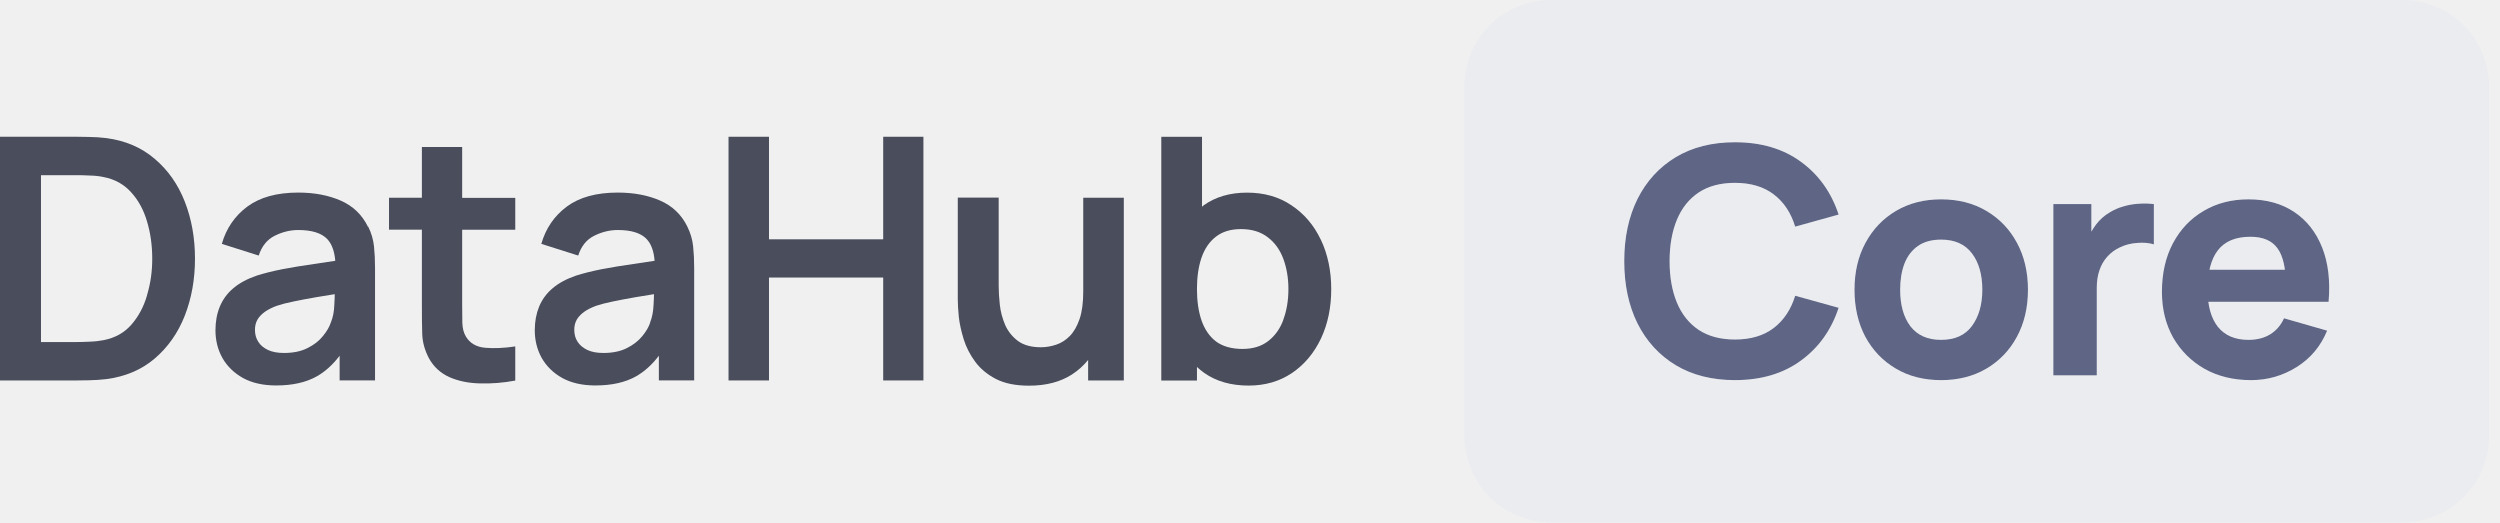
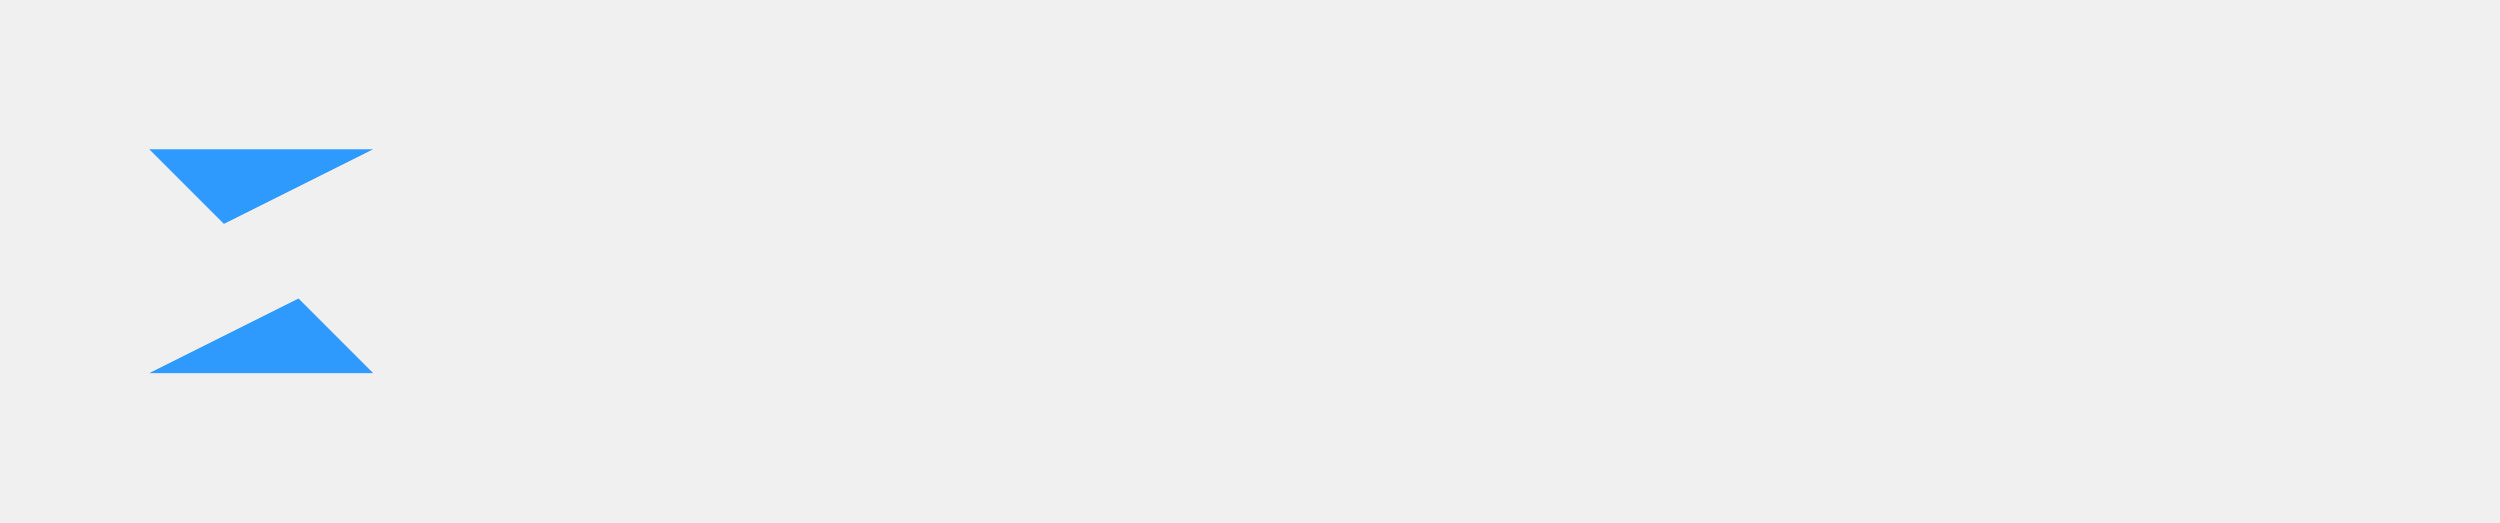
<svg xmlns="http://www.w3.org/2000/svg" width="134" height="28" viewBox="0 0 134 28" fill="none">
-   <path d="M70.793 12.845C70.424 12.065 69.896 11.452 69.223 11.005C68.555 10.553 67.76 10.325 66.844 10.325C65.928 10.325 65.147 10.553 64.517 11.005C64.484 11.029 64.456 11.057 64.428 11.081V7.334H62.245V20.396H64.157V19.669C64.278 19.783 64.404 19.887 64.545 19.987C65.185 20.439 65.98 20.667 66.924 20.667C67.816 20.667 68.592 20.439 69.26 19.987C69.924 19.535 70.438 18.917 70.808 18.137C71.172 17.358 71.354 16.478 71.354 15.498C71.354 14.519 71.167 13.625 70.798 12.85L70.793 12.845ZM68.793 17.125C68.62 17.61 68.349 17.99 67.984 18.275C67.62 18.561 67.157 18.703 66.592 18.703C66.026 18.703 65.54 18.57 65.18 18.304C64.825 18.033 64.568 17.652 64.4 17.172C64.236 16.687 64.157 16.131 64.157 15.494C64.157 14.856 64.236 14.295 64.4 13.815C64.568 13.33 64.825 12.954 65.171 12.688C65.517 12.417 65.965 12.279 66.517 12.279C67.097 12.279 67.578 12.427 67.952 12.717C68.33 13.002 68.606 13.387 68.788 13.877C68.966 14.362 69.059 14.899 69.059 15.494C69.059 16.088 68.971 16.635 68.788 17.125H68.793Z" fill="#494D5C" />
-   <path d="M58.062 15.627C58.062 16.222 57.997 16.712 57.866 17.097C57.735 17.482 57.558 17.791 57.338 18.014C57.123 18.233 56.88 18.385 56.609 18.476C56.338 18.566 56.067 18.613 55.791 18.613C55.277 18.613 54.866 18.499 54.562 18.276C54.263 18.052 54.034 17.767 53.879 17.425C53.73 17.073 53.632 16.712 53.59 16.336C53.548 15.955 53.529 15.613 53.529 15.309V10.592H51.337V16.06C51.337 16.298 51.356 16.602 51.393 16.987C51.435 17.363 51.524 17.762 51.655 18.186C51.786 18.609 51.991 19.008 52.267 19.384C52.543 19.759 52.912 20.069 53.379 20.311C53.847 20.553 54.44 20.672 55.155 20.672C56.067 20.672 56.833 20.473 57.455 20.073C57.791 19.855 58.081 19.593 58.324 19.293V20.392H60.236V10.597H58.062V15.632V15.627Z" fill="#494D5C" />
-   <path d="M47.34 12.827H41.218V7.33H39.049V20.392H41.218V14.876H47.34V20.392H49.495V7.33H47.34V12.827Z" fill="#494D5C" />
-   <path d="M36.843 12.148C36.525 11.502 36.039 11.036 35.38 10.75C34.726 10.465 33.969 10.322 33.109 10.322C31.964 10.322 31.052 10.574 30.379 11.074C29.706 11.578 29.253 12.239 29.015 13.071L30.992 13.698C31.155 13.194 31.436 12.842 31.847 12.638C32.254 12.434 32.674 12.329 33.114 12.329C33.838 12.329 34.352 12.491 34.656 12.809C34.908 13.075 35.048 13.47 35.086 13.979C34.698 14.036 34.315 14.093 33.945 14.15C33.333 14.236 32.768 14.331 32.239 14.431C31.721 14.535 31.263 14.649 30.875 14.773C30.361 14.949 29.94 15.177 29.617 15.453C29.295 15.724 29.057 16.052 28.898 16.432C28.744 16.808 28.664 17.231 28.664 17.702C28.664 18.239 28.786 18.734 29.033 19.181C29.286 19.628 29.655 19.989 30.136 20.26C30.622 20.526 31.216 20.66 31.912 20.66C32.786 20.66 33.515 20.498 34.095 20.17C34.548 19.913 34.955 19.542 35.315 19.067V20.389H37.208V14.373C37.208 13.95 37.189 13.56 37.152 13.204C37.114 12.842 37.011 12.486 36.839 12.143L36.843 12.148ZM34.847 17.298C34.777 17.521 34.637 17.759 34.427 18.016C34.221 18.268 33.945 18.487 33.6 18.658C33.254 18.834 32.833 18.919 32.342 18.919C32.001 18.919 31.711 18.867 31.482 18.758C31.253 18.648 31.08 18.506 30.959 18.32C30.837 18.135 30.781 17.916 30.781 17.678C30.781 17.464 30.828 17.284 30.917 17.127C31.015 16.97 31.146 16.832 31.319 16.708C31.492 16.589 31.707 16.48 31.954 16.39C32.212 16.304 32.511 16.228 32.842 16.161C33.179 16.09 33.581 16.014 34.044 15.933C34.343 15.881 34.679 15.829 35.053 15.767C35.053 15.933 35.044 16.119 35.03 16.342C35.016 16.699 34.955 17.017 34.843 17.293L34.847 17.298Z" fill="#494D5C" />
-   <path d="M24.767 7.879H22.613V10.599H20.851V12.311H22.613V16.39C22.613 16.947 22.617 17.446 22.631 17.888C22.645 18.33 22.762 18.763 22.982 19.186C23.234 19.652 23.603 19.995 24.085 20.213C24.571 20.427 25.118 20.537 25.73 20.551C26.347 20.57 26.973 20.518 27.618 20.399V18.568C27.015 18.659 26.473 18.682 26.001 18.64C25.529 18.597 25.183 18.397 24.968 18.031C24.856 17.845 24.791 17.603 24.781 17.303C24.777 17.009 24.772 16.661 24.772 16.271V12.315H27.618V10.604H24.772V7.884L24.767 7.879Z" fill="#494D5C" />
-   <path d="M19.719 12.148C19.401 11.502 18.915 11.036 18.256 10.75C17.601 10.465 16.844 10.322 15.984 10.322C14.839 10.322 13.932 10.574 13.255 11.074C12.582 11.578 12.128 12.239 11.89 13.071L13.867 13.698C14.031 13.194 14.316 12.842 14.722 12.638C15.129 12.434 15.55 12.329 15.989 12.329C16.713 12.329 17.227 12.491 17.536 12.809C17.788 13.075 17.928 13.47 17.971 13.979C17.583 14.036 17.199 14.093 16.83 14.15C16.218 14.236 15.652 14.331 15.124 14.431C14.605 14.535 14.147 14.649 13.759 14.773C13.245 14.949 12.825 15.177 12.502 15.453C12.18 15.724 11.941 16.052 11.783 16.432C11.628 16.808 11.549 17.231 11.549 17.702C11.549 18.239 11.67 18.734 11.918 19.181C12.17 19.628 12.54 19.989 13.021 20.26C13.507 20.526 14.101 20.66 14.802 20.66C15.676 20.66 16.405 20.498 16.984 20.17C17.438 19.913 17.844 19.542 18.204 19.067V20.389H20.102V14.373C20.102 13.95 20.083 13.56 20.046 13.204C20.008 12.842 19.905 12.486 19.733 12.143L19.719 12.148ZM17.728 17.298C17.657 17.521 17.517 17.759 17.307 18.016C17.106 18.268 16.83 18.487 16.48 18.658C16.134 18.834 15.713 18.919 15.222 18.919C14.881 18.919 14.596 18.867 14.362 18.758C14.133 18.648 13.96 18.506 13.844 18.32C13.722 18.135 13.666 17.916 13.666 17.678C13.666 17.464 13.713 17.284 13.802 17.127C13.895 16.97 14.031 16.832 14.204 16.708C14.377 16.589 14.591 16.48 14.839 16.39C15.096 16.304 15.395 16.228 15.727 16.161C16.064 16.09 16.466 16.014 16.933 15.933C17.232 15.881 17.569 15.829 17.942 15.767C17.942 15.933 17.933 16.119 17.919 16.342C17.91 16.699 17.844 17.017 17.732 17.293L17.728 17.298Z" fill="#494D5C" />
-   <path d="M8.287 8.509C7.581 7.905 6.716 7.535 5.693 7.401C5.394 7.363 5.08 7.344 4.758 7.34C4.44 7.335 4.23 7.33 4.122 7.33H0V20.392H4.122C4.23 20.392 4.445 20.392 4.767 20.383C5.09 20.378 5.398 20.354 5.693 20.321C6.716 20.188 7.581 19.822 8.287 19.222C8.997 18.618 9.539 17.848 9.904 16.921C10.268 15.989 10.451 14.971 10.451 13.863C10.451 12.755 10.268 11.738 9.904 10.806C9.539 9.874 8.997 9.108 8.287 8.509ZM7.885 15.818C7.707 16.441 7.422 16.968 7.039 17.406C6.655 17.843 6.16 18.114 5.548 18.233C5.333 18.276 5.085 18.305 4.8 18.314C4.524 18.328 4.295 18.333 4.118 18.333H2.197V9.389H4.118C4.295 9.389 4.524 9.394 4.8 9.408C5.08 9.413 5.328 9.441 5.548 9.489C6.146 9.603 6.637 9.874 7.02 10.297C7.408 10.72 7.698 11.243 7.88 11.866C8.067 12.489 8.16 13.155 8.16 13.863C8.16 14.572 8.067 15.2 7.88 15.822L7.885 15.818Z" fill="#494D5C" />
-   <rect x="78.49" width="54.923" height="28" rx="4.636" fill="#EBECF0" />
-   <path d="M120.655 20.375C119.715 20.375 118.885 20.173 118.165 19.771C117.451 19.363 116.89 18.805 116.482 18.097C116.08 17.383 115.879 16.567 115.879 15.649C115.879 14.646 116.077 13.774 116.474 13.031C116.87 12.289 117.417 11.714 118.114 11.306C118.811 10.892 119.613 10.685 120.519 10.685C121.483 10.685 122.301 10.912 122.976 11.366C123.65 11.819 124.149 12.456 124.472 13.278C124.795 14.099 124.908 15.065 124.812 16.176H122.525V15.326C122.525 14.391 122.375 13.72 122.075 13.312C121.78 12.898 121.296 12.691 120.621 12.691C119.834 12.691 119.253 12.932 118.879 13.414C118.511 13.89 118.327 14.595 118.327 15.53C118.327 16.386 118.511 17.049 118.879 17.519C119.253 17.983 119.8 18.216 120.519 18.216C120.973 18.216 121.361 18.117 121.684 17.918C122.007 17.72 122.253 17.434 122.423 17.06L124.735 17.723C124.389 18.561 123.843 19.213 123.095 19.678C122.352 20.142 121.539 20.375 120.655 20.375ZM117.613 16.176V14.459H123.698V16.176H117.613Z" fill="white" />
-   <path d="M120.655 20.375C119.715 20.375 118.885 20.173 118.165 19.771C117.451 19.363 116.89 18.805 116.482 18.097C116.08 17.383 115.879 16.567 115.879 15.649C115.879 14.646 116.077 13.774 116.474 13.031C116.87 12.289 117.417 11.714 118.114 11.306C118.811 10.892 119.613 10.685 120.519 10.685C121.483 10.685 122.301 10.912 122.976 11.366C123.65 11.819 124.149 12.456 124.472 13.278C124.795 14.099 124.908 15.065 124.812 16.176H122.525V15.326C122.525 14.391 122.375 13.72 122.075 13.312C121.78 12.898 121.296 12.691 120.621 12.691C119.834 12.691 119.253 12.932 118.879 13.414C118.511 13.89 118.327 14.595 118.327 15.53C118.327 16.386 118.511 17.049 118.879 17.519C119.253 17.983 119.8 18.216 120.519 18.216C120.973 18.216 121.361 18.117 121.684 17.918C122.007 17.72 122.253 17.434 122.423 17.06L124.735 17.723C124.389 18.561 123.843 19.213 123.095 19.678C122.352 20.142 121.539 20.375 120.655 20.375ZM117.613 16.176V14.459H123.698V16.176H117.613Z" fill="#5F6685" />
-   <path d="M110.059 20.118V10.939H112.098V13.183L111.877 12.894C111.996 12.576 112.155 12.287 112.353 12.027C112.552 11.766 112.795 11.551 113.084 11.381C113.305 11.245 113.546 11.14 113.807 11.066C114.067 10.987 114.337 10.939 114.614 10.922C114.892 10.899 115.169 10.905 115.447 10.939V13.098C115.192 13.018 114.895 12.993 114.555 13.021C114.22 13.044 113.917 13.12 113.645 13.251C113.373 13.375 113.144 13.542 112.957 13.752C112.77 13.956 112.628 14.2 112.532 14.483C112.436 14.761 112.387 15.075 112.387 15.426V20.118H110.059Z" fill="white" />
-   <path d="M110.059 20.118V10.939H112.098V13.183L111.877 12.894C111.996 12.576 112.155 12.287 112.353 12.027C112.552 11.766 112.795 11.551 113.084 11.381C113.305 11.245 113.546 11.14 113.807 11.066C114.067 10.987 114.337 10.939 114.614 10.922C114.892 10.899 115.169 10.905 115.447 10.939V13.098C115.192 13.018 114.895 12.993 114.555 13.021C114.22 13.044 113.917 13.12 113.645 13.251C113.373 13.375 113.144 13.542 112.957 13.752C112.77 13.956 112.628 14.2 112.532 14.483C112.436 14.761 112.387 15.075 112.387 15.426V20.118H110.059Z" fill="#5F6685" />
-   <path d="M104.042 20.375C103.118 20.375 102.308 20.168 101.611 19.754C100.914 19.34 100.37 18.771 99.979 18.046C99.594 17.315 99.401 16.476 99.401 15.53C99.401 14.572 99.6 13.731 99.996 13.006C100.393 12.275 100.94 11.705 101.637 11.297C102.334 10.889 103.135 10.685 104.042 10.685C104.965 10.685 105.776 10.892 106.473 11.306C107.175 11.72 107.722 12.292 108.113 13.023C108.504 13.748 108.699 14.584 108.699 15.53C108.699 16.482 108.501 17.323 108.105 18.054C107.714 18.78 107.167 19.349 106.464 19.763C105.767 20.171 104.96 20.375 104.042 20.375ZM104.042 18.216C104.784 18.216 105.337 17.966 105.699 17.468C106.068 16.964 106.252 16.318 106.252 15.53C106.252 14.714 106.065 14.062 105.691 13.575C105.322 13.088 104.773 12.844 104.042 12.844C103.538 12.844 103.124 12.958 102.801 13.184C102.478 13.411 102.237 13.725 102.079 14.128C101.926 14.53 101.849 14.998 101.849 15.53C101.849 16.352 102.033 17.006 102.402 17.493C102.776 17.975 103.322 18.216 104.042 18.216Z" fill="white" />
-   <path d="M104.042 20.375C103.118 20.375 102.308 20.168 101.611 19.754C100.914 19.34 100.37 18.771 99.979 18.046C99.594 17.315 99.401 16.476 99.401 15.53C99.401 14.572 99.6 13.731 99.996 13.006C100.393 12.275 100.94 11.705 101.637 11.297C102.334 10.889 103.135 10.685 104.042 10.685C104.965 10.685 105.776 10.892 106.473 11.306C107.175 11.72 107.722 12.292 108.113 13.023C108.504 13.748 108.699 14.584 108.699 15.53C108.699 16.482 108.501 17.323 108.105 18.054C107.714 18.78 107.167 19.349 106.464 19.763C105.767 20.171 104.96 20.375 104.042 20.375ZM104.042 18.216C104.784 18.216 105.337 17.966 105.699 17.468C106.068 16.964 106.252 16.318 106.252 15.53C106.252 14.714 106.065 14.062 105.691 13.575C105.322 13.088 104.773 12.844 104.042 12.844C103.538 12.844 103.124 12.958 102.801 13.184C102.478 13.411 102.237 13.725 102.079 14.128C101.926 14.53 101.849 14.998 101.849 15.53C101.849 16.352 102.033 17.006 102.402 17.493C102.776 17.975 103.322 18.216 104.042 18.216Z" fill="#5F6685" />
-   <path d="M92.992 20.374C91.768 20.374 90.711 20.107 89.822 19.575C88.938 19.042 88.255 18.297 87.773 17.34C87.297 16.382 87.06 15.269 87.06 13.999C87.06 12.73 87.297 11.617 87.773 10.659C88.255 9.702 88.938 8.957 89.822 8.424C90.711 7.891 91.768 7.625 92.992 7.625C94.397 7.625 95.576 7.973 96.528 8.67C97.485 9.367 98.159 10.311 98.55 11.501L96.222 12.147C95.995 11.404 95.613 10.829 95.074 10.421C94.536 10.008 93.842 9.801 92.992 9.801C92.216 9.801 91.567 9.974 91.046 10.319C90.53 10.665 90.142 11.152 89.881 11.781C89.621 12.41 89.49 13.149 89.49 13.999C89.49 14.849 89.621 15.589 89.881 16.218C90.142 16.847 90.53 17.334 91.046 17.68C91.567 18.025 92.216 18.198 92.992 18.198C93.842 18.198 94.536 17.991 95.074 17.578C95.613 17.164 95.995 16.589 96.222 15.852L98.55 16.498C98.159 17.688 97.485 18.631 96.528 19.328C95.576 20.025 94.397 20.374 92.992 20.374Z" fill="white" />
-   <path d="M92.992 20.374C91.768 20.374 90.711 20.107 89.822 19.575C88.938 19.042 88.255 18.297 87.773 17.34C87.297 16.382 87.06 15.269 87.06 13.999C87.06 12.73 87.297 11.617 87.773 10.659C88.255 9.702 88.938 8.957 89.822 8.424C90.711 7.891 91.768 7.625 92.992 7.625C94.397 7.625 95.576 7.973 96.528 8.67C97.485 9.367 98.159 10.311 98.55 11.501L96.222 12.147C95.995 11.404 95.613 10.829 95.074 10.421C94.536 10.008 93.842 9.801 92.992 9.801C92.216 9.801 91.567 9.974 91.046 10.319C90.53 10.665 90.142 11.152 89.881 11.781C89.621 12.41 89.49 13.149 89.49 13.999C89.49 14.849 89.621 15.589 89.881 16.218C90.142 16.847 90.53 17.334 91.046 17.68C91.567 18.025 92.216 18.198 92.992 18.198C93.842 18.198 94.536 17.991 95.074 17.578C95.613 17.164 95.995 16.589 96.222 15.852L98.55 16.498C98.159 17.688 97.485 18.631 96.528 19.328C95.576 20.025 94.397 20.374 92.992 20.374Z" fill="#5F6685" />
+   <path d="M8 8 L20 8 L12 12 L20 20 L8 20 L16 16 Z" fill="#1890ff" opacity="0.9" />
</svg>
